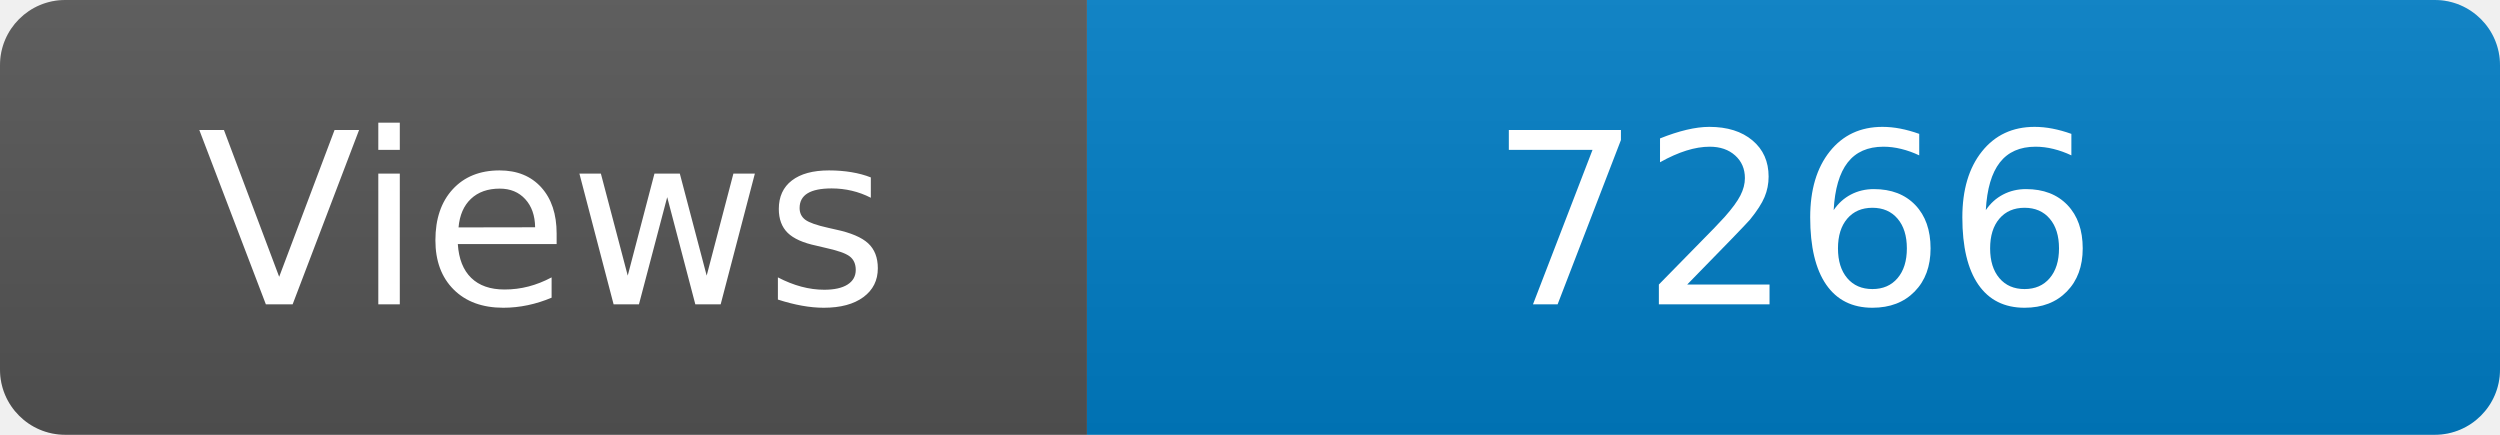
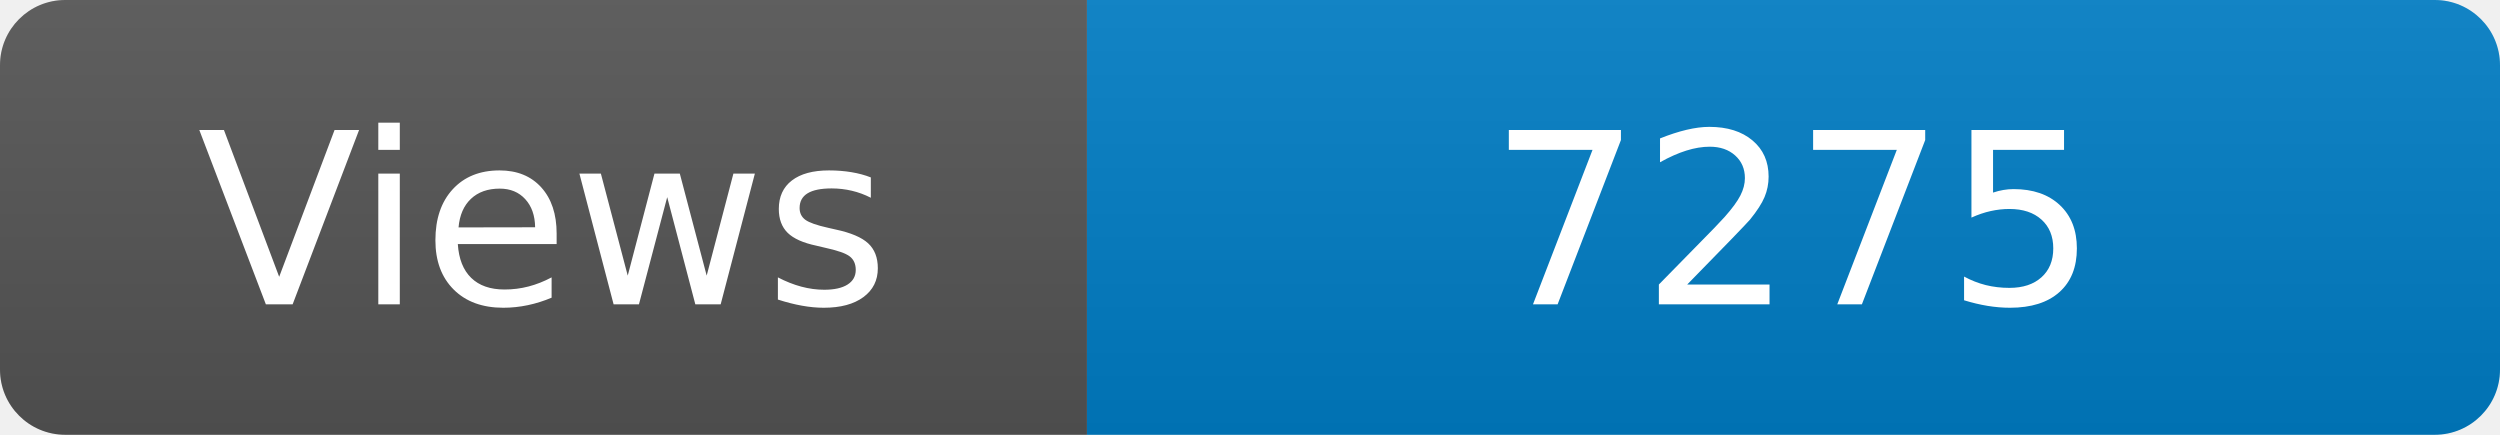
<svg xmlns="http://www.w3.org/2000/svg" width="115" height="20" role="img" aria-label="Maintained?: yes">
  <linearGradient id="s" x2="0" y2="100%">
    <stop offset="0" stop-color="#bbb" stop-opacity=".1" />
    <stop offset="1" stop-opacity=".1" />
  </linearGradient>
  <clipPath id="r">
    <rect width="115" height="20" rx="3" fill="#fff" />
  </clipPath>
  <g clip-path="url(#r)">
    <rect width="50" height="20" fill="#555" />
    <rect x="50" width="160" height="20" fill="#007ec6" />
    <rect width="115" height="20" fill="url(#s)" />
  </g>
  <g fill="#fff" text-anchor="middle" font-family="Verdana,Geneva,DejaVu Sans,sans-serif" font-size="110">
    <text x="250" y="140" transform="scale(.1)" fill="#fff">Views</text>
-     <text x="825" y="140" transform="scale(.1)" fill="#fff">7266</text>
+     <text x="825" y="140" transform="scale(.1)" fill="#fff">7275</text>
  </g>
</svg>
